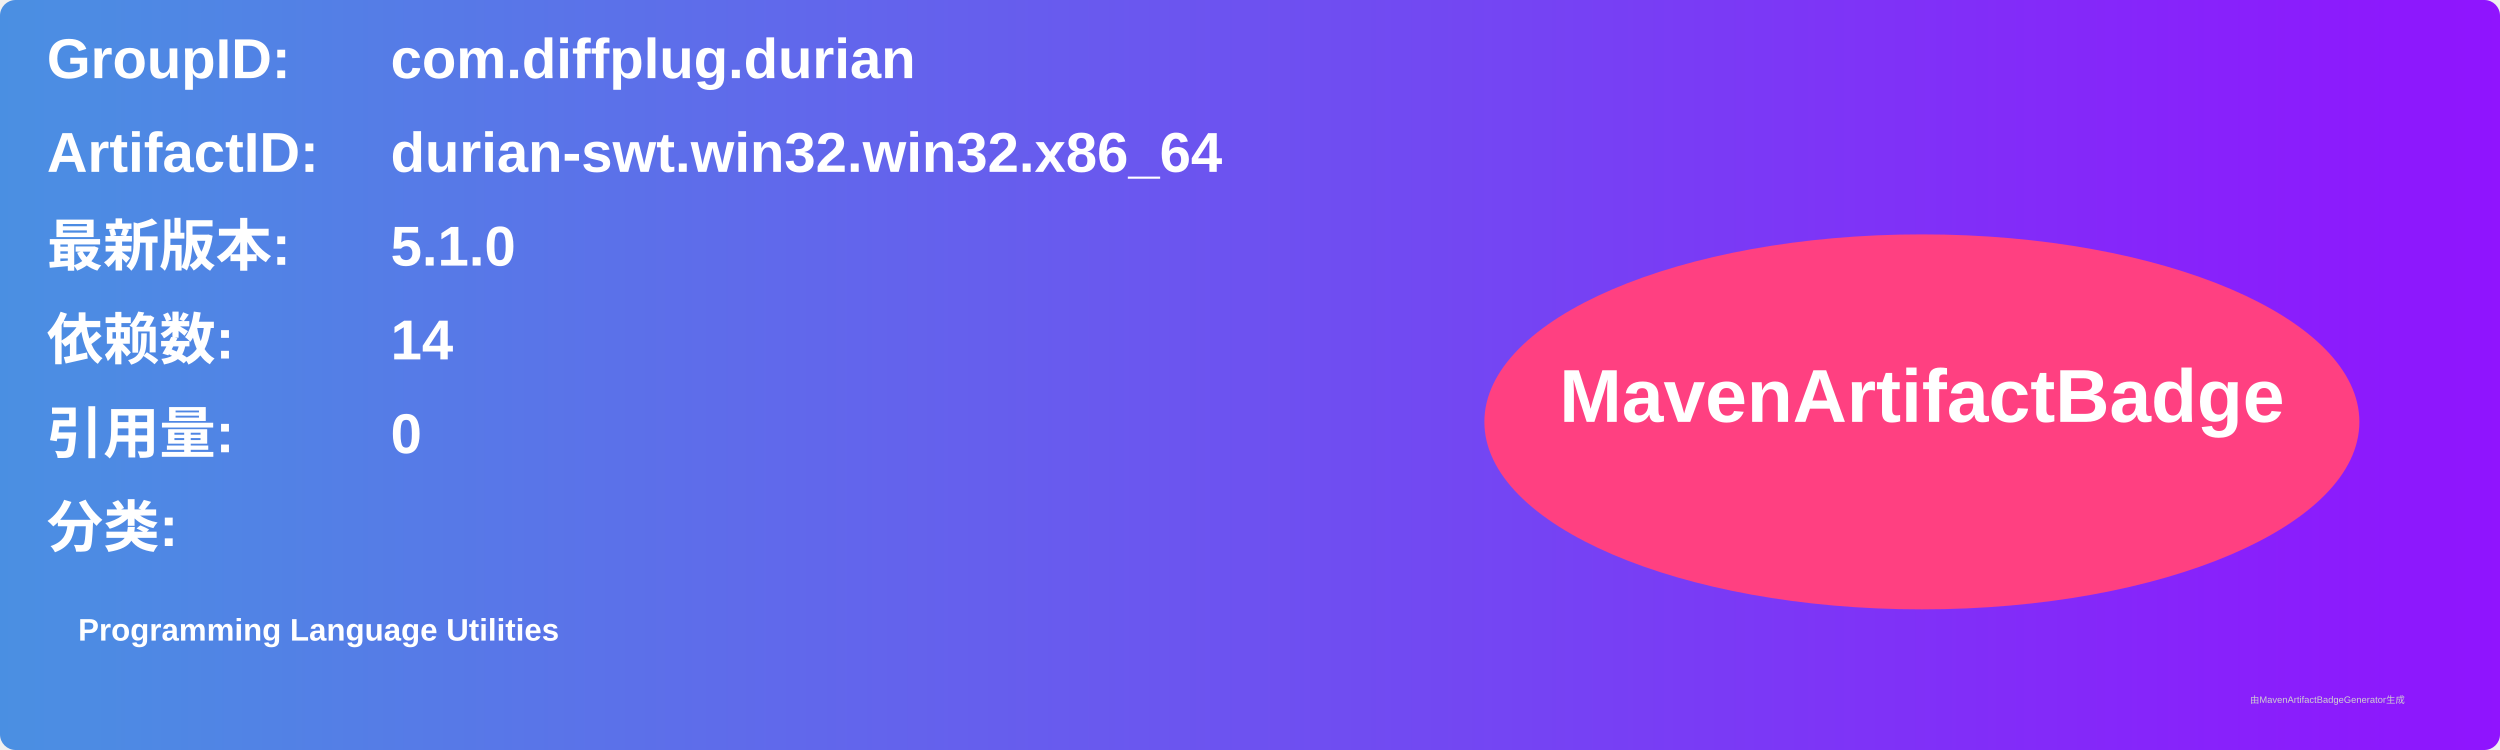
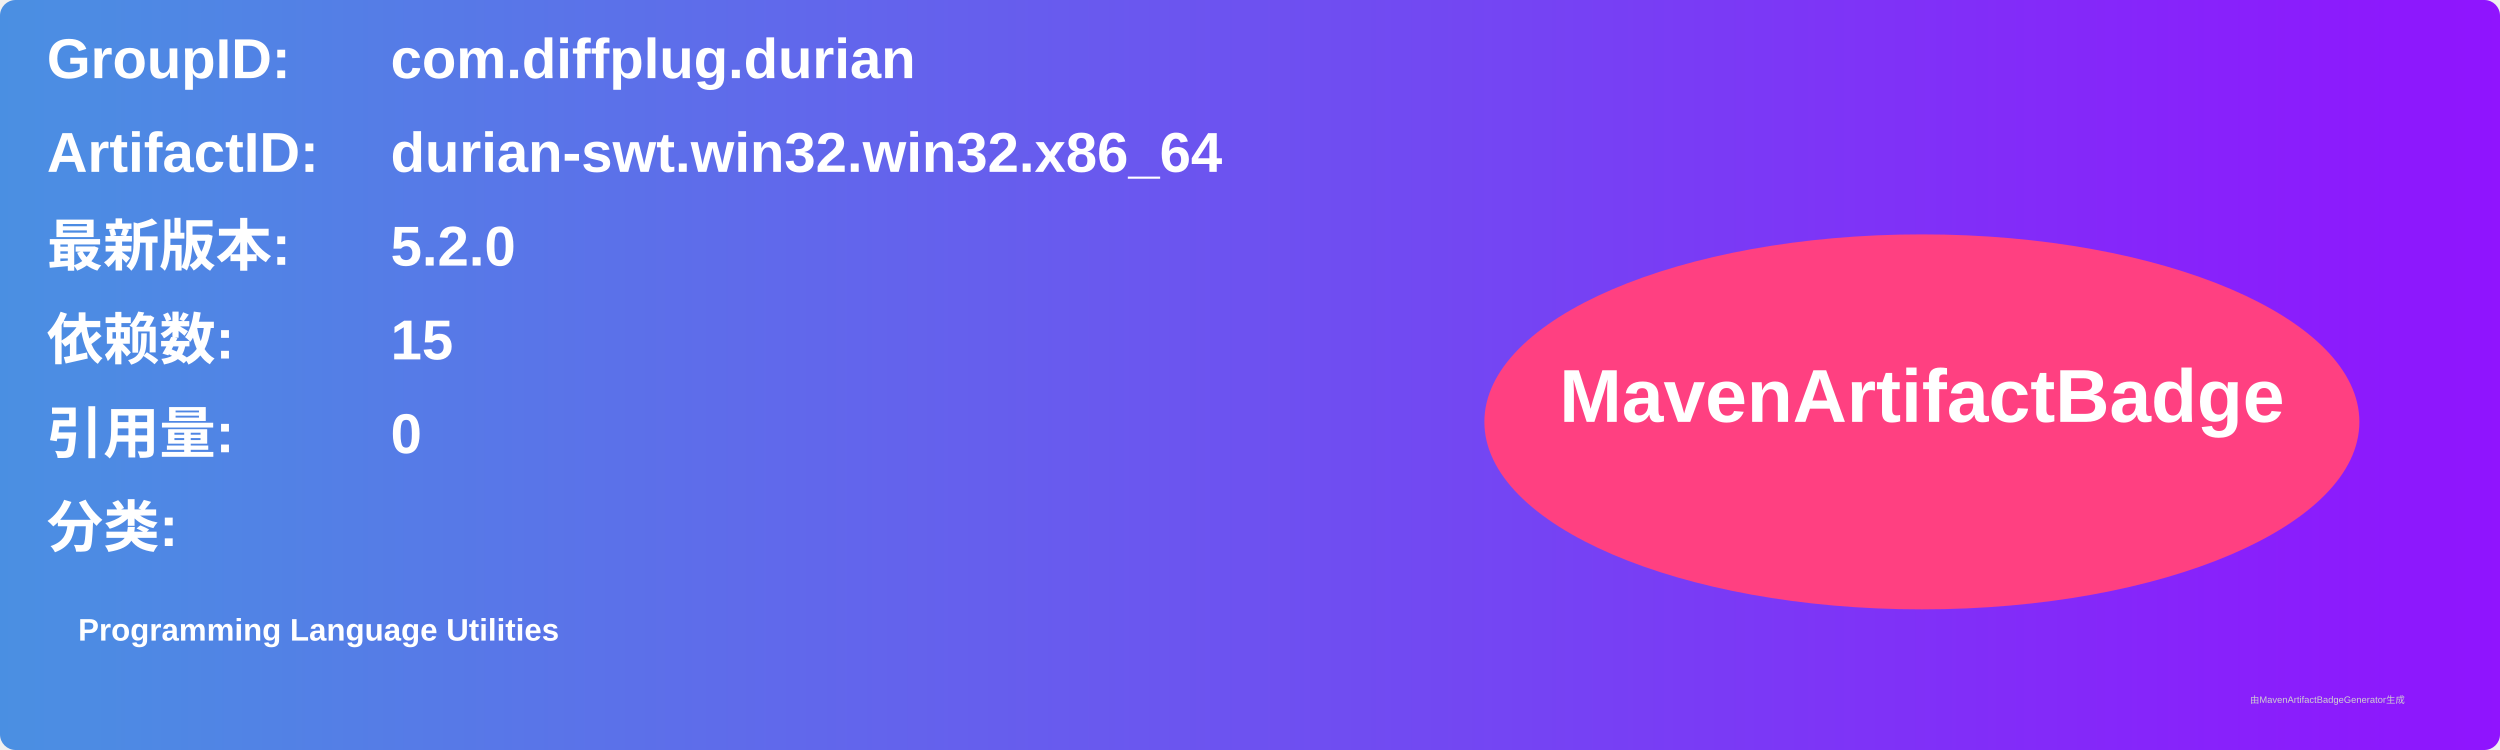
<svg xmlns="http://www.w3.org/2000/svg" width="800" height="240" viewBox="0 0 800 240">
  <linearGradient id="grad" x1="0%" y1="0%" x2="100%" y2="0%">
    <stop offset="0%" stop-color="#4a90e2" />
    <stop offset="100%" stop-color="#9013fe" />
  </linearGradient>
  <rect width="100%" height="100%" rx="5" ry="5" fill="url(#grad)" />
  <g transform="translate(15, 15)">
    <text x="0" y="10" font-family="Arial" font-size="18" fill="white" font-weight="bold" width="260">GroupID:</text>
    <text x="110" y="10" font-family="Arial" font-size="18" fill="white" font-weight="bold" width="460">com.diffplug.durian</text>
    <text x="0" y="40" font-family="Arial" font-size="18" fill="white" font-weight="bold" width="260">ArtifactID:</text>
    <text x="110" y="40" font-family="Arial" font-size="18" fill="white" font-weight="bold" width="460">durian-swt.win32.win32.x86_64</text>
    <text x="0" y="70" font-family="Arial" font-size="18" fill="white" font-weight="bold">最新版本:</text>
    <text x="110" y="70" font-family="Arial" font-size="18" fill="white" font-weight="bold">
-       <tspan font-weight="bold">5.1.0</tspan>
+       <tspan font-weight="bold">5.2.0</tspan>
    </text>
    <text x="0" y="100" font-family="Arial" font-size="18" fill="white" font-weight="bold">依赖数: </text>
    <text x="110" y="100" font-family="Arial" font-size="18" fill="white">
-       <tspan font-weight="bold">14</tspan>
+       <tspan font-weight="bold">15</tspan>
    </text>
    <text x="0" y="130" font-family="Arial" font-size="18" fill="white" font-weight="bold">引用量: </text>
    <text x="110" y="130" font-family="Arial" font-size="18" fill="white">
      <tspan font-weight="bold">0</tspan>
    </text>
    <text x="0" y="160" font-family="Arial" font-size="18" fill="white" font-weight="bold">分类:</text>
    <text x="10" y="190" font-family="Arial" font-size="10" fill="white">
      <tspan font-weight="bold">Programming Language Utilities</tspan>
    </text>
    <ellipse cx="600" cy="120" rx="140" ry="60" fill="#ff4081" />
    <text x="600" y="120" text-anchor="middle" font-family="Arial" font-size="24" fill="white" font-weight="bold">MavenArtifactBadge</text>
  </g>
  <text x="720" y="225" font-family="Arial" font-size="3" fill="#d0d0d0">由MavenArtifactBadgeGenerator生成</text>
</svg>
